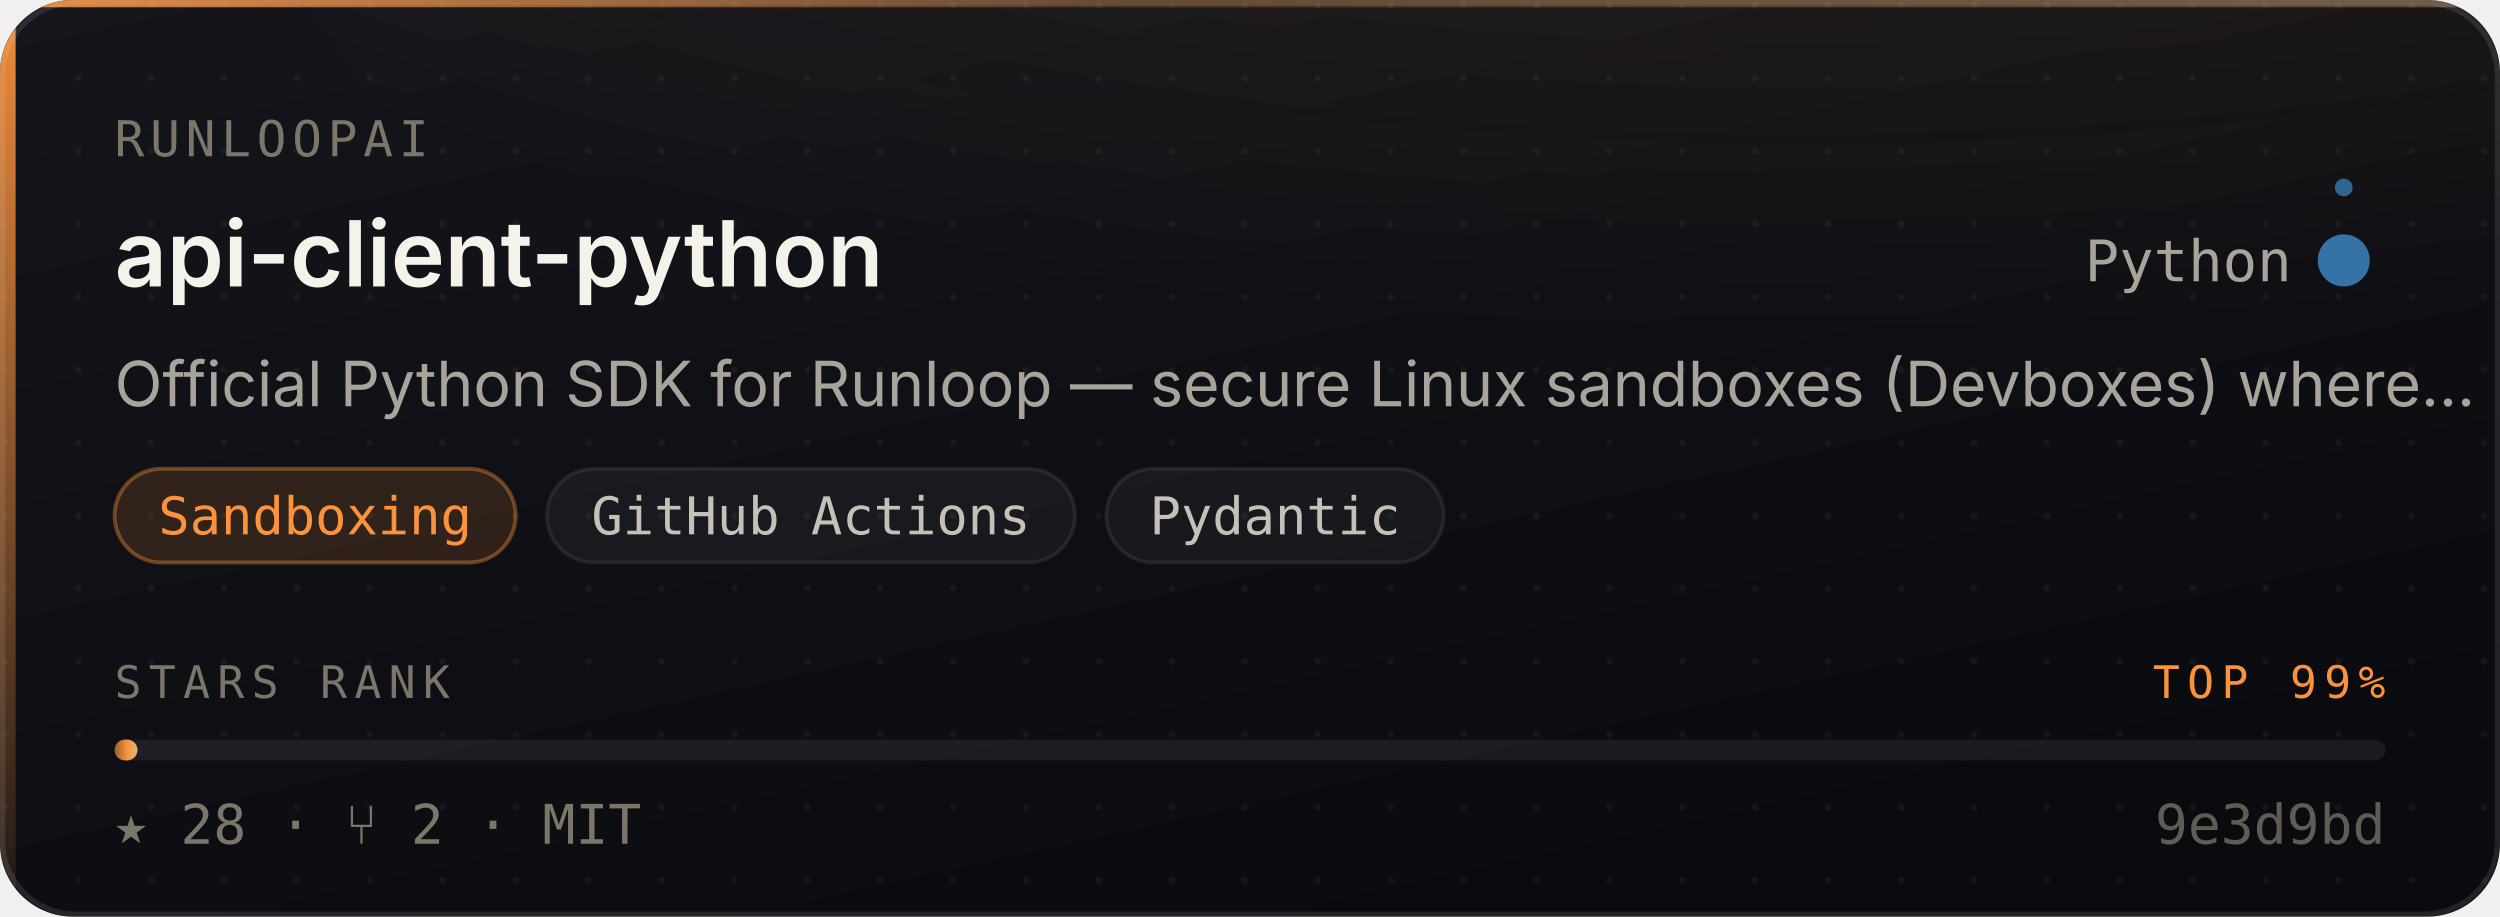
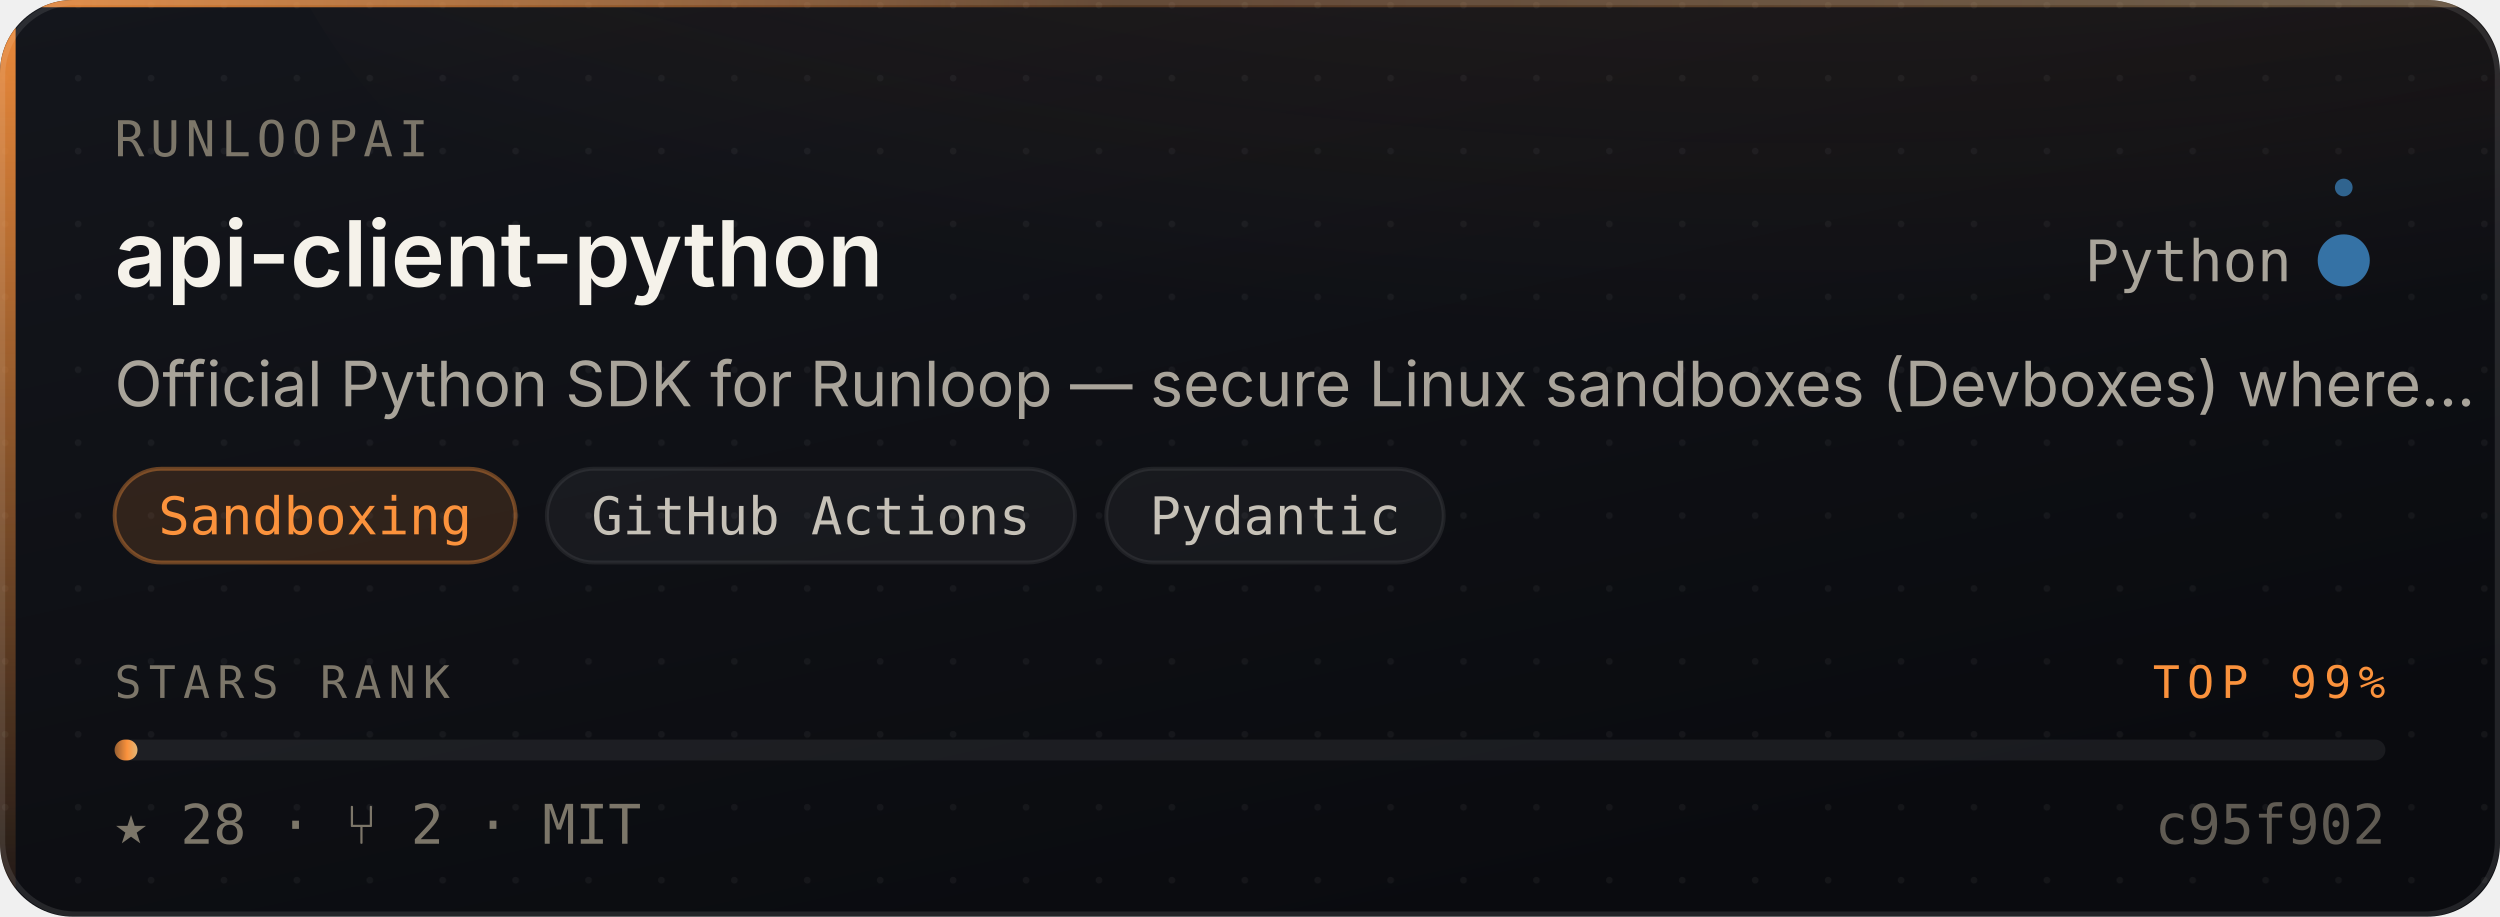
<svg xmlns="http://www.w3.org/2000/svg" width="480" height="176" viewBox="0 0 480 176" role="img" aria-label="runloopai/api-client-python — Sandboxing, 28 stars, top 99% of this corpus">
  <style>
    /* Motion is additive decoration. With reduced motion requested the whole
       motion layer is hidden and the card is still complete and correct. */
    @media (prefers-reduced-motion: reduce){ .mo{ display:none } }
  </style>
  <defs>
    <linearGradient id="surface" x1="0" y1="0" x2="0.6" y2="1">
      <stop offset="0" stop-color="#14161C" />
      <stop offset="1" stop-color="#0A0B0F" />
    </linearGradient>
    <linearGradient id="edge" x1="0" y1="0" x2="1" y2="0">
      <stop offset="0" stop-color="#FB923C" stop-opacity="0.9" />
      <stop offset="0.45" stop-color="#FB923C" stop-opacity="0.25" />
      <stop offset="1" stop-color="#E3B778" stop-opacity="0.35" />
    </linearGradient>
    <linearGradient id="rail" x1="0" y1="0" x2="0" y2="1">
      <stop offset="0" stop-color="#FB923C" stop-opacity="0.95" />
      <stop offset="1" stop-color="#FB923C" stop-opacity="0.06" />
    </linearGradient>
    <radialGradient id="glow" cx="0.5" cy="0" r="0.85">
      <stop offset="0" stop-color="#FB923C" stop-opacity="0.20" />
      <stop offset="1" stop-color="#FB923C" stop-opacity="0" />
    </radialGradient>
    <linearGradient id="sheen" x1="0" y1="0" x2="1" y2="0">
      <stop offset="0" stop-color="#ffffff" stop-opacity="0" />
      <stop offset="0.5" stop-color="#ffffff" stop-opacity="0.055" />
      <stop offset="1" stop-color="#ffffff" stop-opacity="0" />
    </linearGradient>
    <linearGradient id="rankFill" x1="0" y1="0" x2="1" y2="0">
      <stop offset="0" stop-color="rgba(251,146,60,0.55)" />
      <stop offset="0.55" stop-color="#FB923C" />
      <stop offset="1" stop-color="#E3B778" />
    </linearGradient>
    <pattern id="dots" width="14" height="14" patternUnits="userSpaceOnUse">
      <circle cx="1" cy="1" r="0.65" fill="#ffffff" opacity="0.045" />
    </pattern>
    <clipPath id="frame">
      <rect x="0" y="0" width="480" height="176" rx="14" />
    </clipPath>
  </defs>
  <g clip-path="url(#frame)">
    <rect width="480" height="176" fill="url(#surface)" />
    <rect width="480" height="176" fill="url(#dots)" />
    <ellipse cx="345.6" cy="-40" rx="297.6" ry="150" fill="url(#glow)" />
    <rect x="0" y="0" width="3" height="176" fill="url(#rail)" />
    <rect x="0" y="0" width="480" height="1.4" fill="url(#edge)" />
  </g>
  <rect x="0.5" y="0.5" width="479" height="175" rx="14" fill="none" stroke="rgba(255,255,255,0.10)" stroke-width="1" />
  <g class="mo" clip-path="url(#frame)">
    <rect x="-150" y="0" width="130" height="176" fill="url(#sheen)">
      <animate attributeName="x" values="-150;500" dur="5.5s" repeatCount="indefinite" />
    </rect>
    <circle r="2.6" fill="#FB923C" opacity="0">
      <animateMotion dur="3.4s" repeatCount="indefinite" calcMode="linear" keyPoints="0.04;0.96" keyTimes="0;1" path="M1.5 0 L1.5 176" />
      <animate attributeName="opacity" values="0;0.95;0.95;0" keyTimes="0;0.12;0.82;1" dur="3.4s" repeatCount="indefinite" />
    </circle>
  </g>
  <text x="22" y="30" font-size="9.5" letter-spacing="1.1" fill="#7C7669" font-family="ui-monospace,SFMono-Regular,'SF Mono',Menlo,monospace">RUNLOOPAI</text>
  <text x="22" y="55" font-size="17.5" font-weight="600" fill="#F5F2EA" font-family="-apple-system,BlinkMacSystemFont,'Segoe UI',Inter,Helvetica,Arial,sans-serif">api-client-python</text>
  <text x="440" y="54" font-size="11" fill="#A9A49A" text-anchor="end" font-family="ui-monospace,SFMono-Regular,'SF Mono',Menlo,monospace">Python</text>
  <circle cx="450" cy="50" r="4.5" fill="#3572A5" />
  <g class="mo">
    <g>
      <animateTransform attributeName="transform" type="rotate" from="0 450 50" to="360 450 50" dur="7s" repeatCount="indefinite" />
      <circle cx="450" cy="36" r="1.7" fill="#3572A5" opacity="0.85" />
    </g>
    <circle cx="450" cy="50" r="4.5" fill="none" stroke="#3572A5" stroke-width="1">
      <animate attributeName="r" values="4.5;11;4.5" dur="4s" repeatCount="indefinite" />
      <animate attributeName="stroke-opacity" values="0.5;0;0.5" dur="4s" repeatCount="indefinite" />
    </circle>
  </g>
  <text x="22" y="78" font-size="12" fill="#A9A49A" font-family="-apple-system,BlinkMacSystemFont,'Segoe UI',Inter,Helvetica,Arial,sans-serif">Official Python SDK for Runloop — secure Linux sandboxes (Devboxes) where…</text>
  <rect x="22.0" y="90" width="77.0" height="18" rx="9" fill="rgba(251,146,60,0.14)" stroke="rgba(251,146,60,0.38)" stroke-width="0.75" />
  <text x="60.5" y="102.6" font-size="10" fill="#FB923C" text-anchor="middle" font-family="ui-monospace,SFMono-Regular,'SF Mono',Menlo,monospace">Sandboxing</text>
  <rect x="105.0" y="90" width="101.4" height="18" rx="9" fill="rgba(255,255,255,0.045)" stroke="rgba(255,255,255,0.075)" stroke-width="0.75" />
  <text x="155.7" y="102.6" font-size="10" fill="#C6C1B7" text-anchor="middle" font-family="ui-monospace,SFMono-Regular,'SF Mono',Menlo,monospace">GitHub Actions</text>
  <rect x="212.4" y="90" width="64.8" height="18" rx="9" fill="rgba(255,255,255,0.045)" stroke="rgba(255,255,255,0.075)" stroke-width="0.75" />
  <text x="244.8" y="102.6" font-size="10" fill="#C6C1B7" text-anchor="middle" font-family="ui-monospace,SFMono-Regular,'SF Mono',Menlo,monospace">Pydantic</text>
  <text x="22" y="134" font-size="8.6" letter-spacing="1.4" fill="#7C7669" font-family="ui-monospace,SFMono-Regular,'SF Mono',Menlo,monospace">STARS RANK</text>
  <text x="458" y="134" font-size="8.6" letter-spacing="1.4" fill="#FB923C" text-anchor="end" font-family="ui-monospace,SFMono-Regular,'SF Mono',Menlo,monospace">TOP 99%</text>
  <rect x="22" y="142" width="436" height="4" rx="2" fill="rgba(255,255,255,0.07)" />
  <rect x="22" y="142" width="4.4" height="4" rx="2" fill="url(#rankFill)">
    <animate attributeName="width" from="0" to="4.4" dur="1.1s" fill="freeze" calcMode="spline" keySplines="0.16 1 0.3 1" keyTimes="0;1" />
  </rect>
  <text x="22" y="162" font-size="10.5" fill="#7C7669" font-family="ui-monospace,SFMono-Regular,'SF Mono',Menlo,monospace">★ 28   ·   ⑂ 2   ·   MIT</text>
-   <text x="458" y="162" font-size="10.5" fill="#7C7669" text-anchor="end" font-family="ui-monospace,SFMono-Regular,'SF Mono',Menlo,monospace" opacity="0.75">9e3d9bd</text>
+   <text x="458" y="162" font-size="10.5" fill="#7C7669" text-anchor="end" font-family="ui-monospace,SFMono-Regular,'SF Mono',Menlo,monospace" opacity="0.75">c95f902</text>
</svg>
